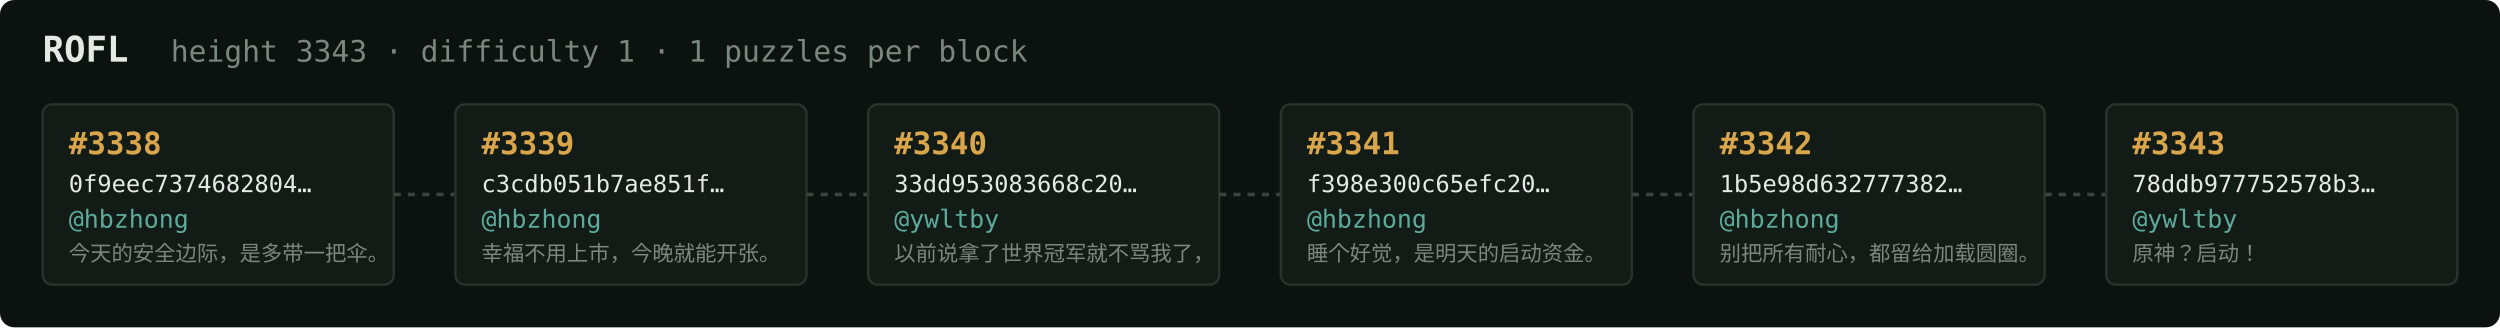
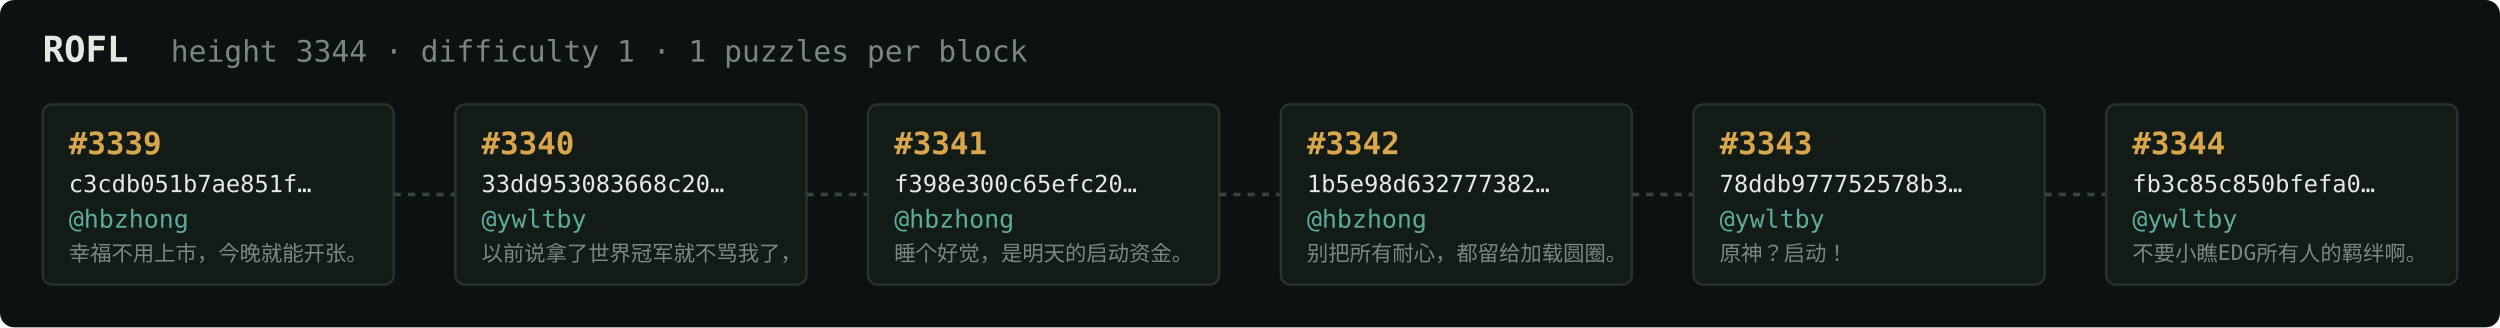
<svg xmlns="http://www.w3.org/2000/svg" width="1054" height="138" viewBox="0 0 1054 138" font-family="ui-monospace,SFMono-Regular,Menlo,monospace">
  <rect fill="#0c1210" width="1054" height="138" rx="6" />
  <text x="18" y="26" fill="#e5e9e3" font-size="15" font-weight="700">ROFL</text>
-   <text x="72" y="26" fill="#7a867f" font-size="12.5">height 3343 · difficulty 1 · 1 puzzles per block</text>
+   <text x="72" y="26" fill="#7a867f" font-size="12.5">height 3344 · difficulty 1 · 1 puzzles per block</text>
  <rect x="18" y="44" width="148" height="76" rx="4" fill="#131b17" stroke="#28332e" stroke-width="1" />
-   <text x="29" y="65" fill="#d9a64c" font-size="13" font-weight="700">#3338</text>
-   <text x="29" y="81" fill="#e5e9e3" font-size="10">0f9eec7374682804…</text>
+   <text x="29" y="65" fill="#d9a64c" font-size="13" font-weight="700">#3339</text>
+   <text x="29" y="81" fill="#e5e9e3" font-size="10">c3cdb051b7ae851f…</text>
  <text x="29" y="96" fill="#5cab9b" font-size="10.5">@hbzhong</text>
-   <text x="29" y="110" fill="#7a867f" font-size="9">今天的安全边际，是多带一把伞。</text>
+   <text x="29" y="110" fill="#7a867f" font-size="9">幸福不用上市，今晚就能开张。</text>
  <line x1="166" y1="82.0" x2="192" y2="82.0" stroke="#38443e" stroke-width="1.5" stroke-dasharray="3 3" />
  <rect x="192" y="44" width="148" height="76" rx="4" fill="#131b17" stroke="#28332e" stroke-width="1" />
-   <text x="203" y="65" fill="#d9a64c" font-size="13" font-weight="700">#3339</text>
-   <text x="203" y="81" fill="#e5e9e3" font-size="10">c3cdb051b7ae851f…</text>
-   <text x="203" y="96" fill="#5cab9b" font-size="10.5">@hbzhong</text>
-   <text x="203" y="110" fill="#7a867f" font-size="9">幸福不用上市，今晚就能开张。</text>
+   <text x="203" y="65" fill="#d9a64c" font-size="13" font-weight="700">#3340</text>
+   <text x="203" y="81" fill="#e5e9e3" font-size="10">33dd953083668c20…</text>
+   <text x="203" y="96" fill="#5cab9b" font-size="10.5">@ywltby</text>
+   <text x="203" y="110" fill="#7a867f" font-size="9">以前说拿了世界冠军就不骂我了，</text>
  <line x1="340" y1="82.0" x2="366" y2="82.0" stroke="#38443e" stroke-width="1.5" stroke-dasharray="3 3" />
  <rect x="366" y="44" width="148" height="76" rx="4" fill="#131b17" stroke="#28332e" stroke-width="1" />
-   <text x="377" y="65" fill="#d9a64c" font-size="13" font-weight="700">#3340</text>
-   <text x="377" y="81" fill="#e5e9e3" font-size="10">33dd953083668c20…</text>
-   <text x="377" y="96" fill="#5cab9b" font-size="10.5">@ywltby</text>
-   <text x="377" y="110" fill="#7a867f" font-size="9">以前说拿了世界冠军就不骂我了，</text>
+   <text x="377" y="65" fill="#d9a64c" font-size="13" font-weight="700">#3341</text>
+   <text x="377" y="81" fill="#e5e9e3" font-size="10">f398e300c65efc20…</text>
+   <text x="377" y="96" fill="#5cab9b" font-size="10.5">@hbzhong</text>
+   <text x="377" y="110" fill="#7a867f" font-size="9">睡个好觉，是明天的启动资金。</text>
  <line x1="514" y1="82.0" x2="540" y2="82.0" stroke="#38443e" stroke-width="1.5" stroke-dasharray="3 3" />
  <rect x="540" y="44" width="148" height="76" rx="4" fill="#131b17" stroke="#28332e" stroke-width="1" />
-   <text x="551" y="65" fill="#d9a64c" font-size="13" font-weight="700">#3341</text>
-   <text x="551" y="81" fill="#e5e9e3" font-size="10">f398e300c65efc20…</text>
+   <text x="551" y="65" fill="#d9a64c" font-size="13" font-weight="700">#3342</text>
+   <text x="551" y="81" fill="#e5e9e3" font-size="10">1b5e98d632777382…</text>
  <text x="551" y="96" fill="#5cab9b" font-size="10.5">@hbzhong</text>
-   <text x="551" y="110" fill="#7a867f" font-size="9">睡个好觉，是明天的启动资金。</text>
+   <text x="551" y="110" fill="#7a867f" font-size="9">别把所有耐心，都留给加载圆圈。</text>
  <line x1="688" y1="82.0" x2="714" y2="82.0" stroke="#38443e" stroke-width="1.5" stroke-dasharray="3 3" />
  <rect x="714" y="44" width="148" height="76" rx="4" fill="#131b17" stroke="#28332e" stroke-width="1" />
-   <text x="725" y="65" fill="#d9a64c" font-size="13" font-weight="700">#3342</text>
-   <text x="725" y="81" fill="#e5e9e3" font-size="10">1b5e98d632777382…</text>
-   <text x="725" y="96" fill="#5cab9b" font-size="10.5">@hbzhong</text>
-   <text x="725" y="110" fill="#7a867f" font-size="9">别把所有耐心，都留给加载圆圈。</text>
+   <text x="725" y="65" fill="#d9a64c" font-size="13" font-weight="700">#3343</text>
+   <text x="725" y="81" fill="#e5e9e3" font-size="10">78ddb977752578b3…</text>
+   <text x="725" y="96" fill="#5cab9b" font-size="10.5">@ywltby</text>
+   <text x="725" y="110" fill="#7a867f" font-size="9">原神？启动！</text>
  <line x1="862" y1="82.0" x2="888" y2="82.0" stroke="#38443e" stroke-width="1.5" stroke-dasharray="3 3" />
  <rect x="888" y="44" width="148" height="76" rx="4" fill="#131b17" stroke="#28332e" stroke-width="1" />
-   <text x="899" y="65" fill="#d9a64c" font-size="13" font-weight="700">#3343</text>
-   <text x="899" y="81" fill="#e5e9e3" font-size="10">78ddb977752578b3…</text>
+   <text x="899" y="65" fill="#d9a64c" font-size="13" font-weight="700">#3344</text>
+   <text x="899" y="81" fill="#e5e9e3" font-size="10">fb3c85c850bfefa0…</text>
  <text x="899" y="96" fill="#5cab9b" font-size="10.5">@ywltby</text>
-   <text x="899" y="110" fill="#7a867f" font-size="9">原神？启动！</text>
+   <text x="899" y="110" fill="#7a867f" font-size="9">不要小瞧EDG所有人的羁绊啊。</text>
</svg>
